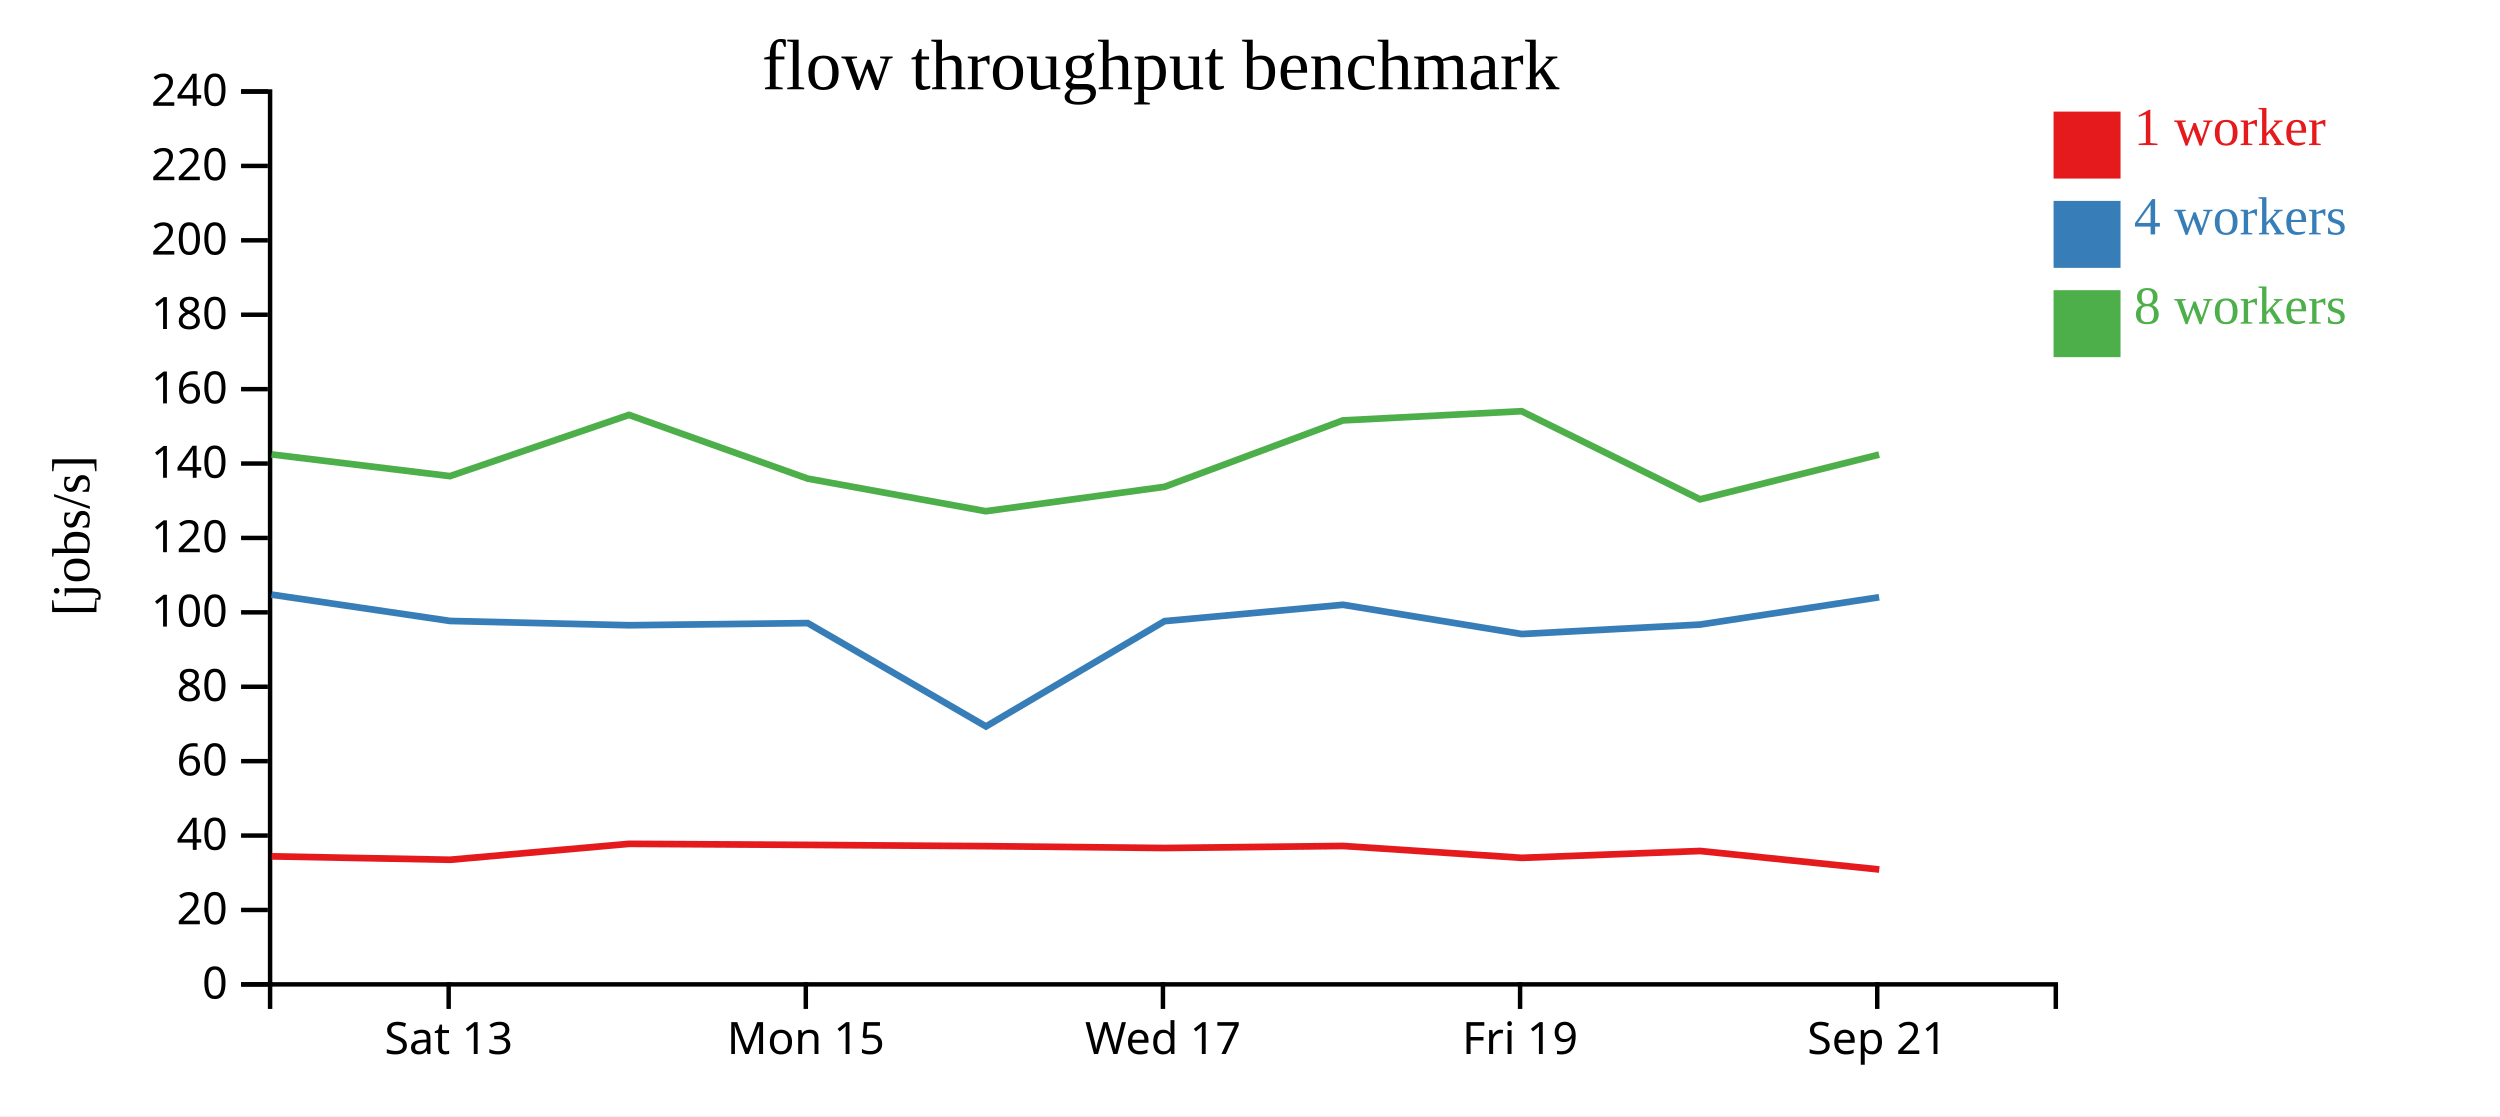
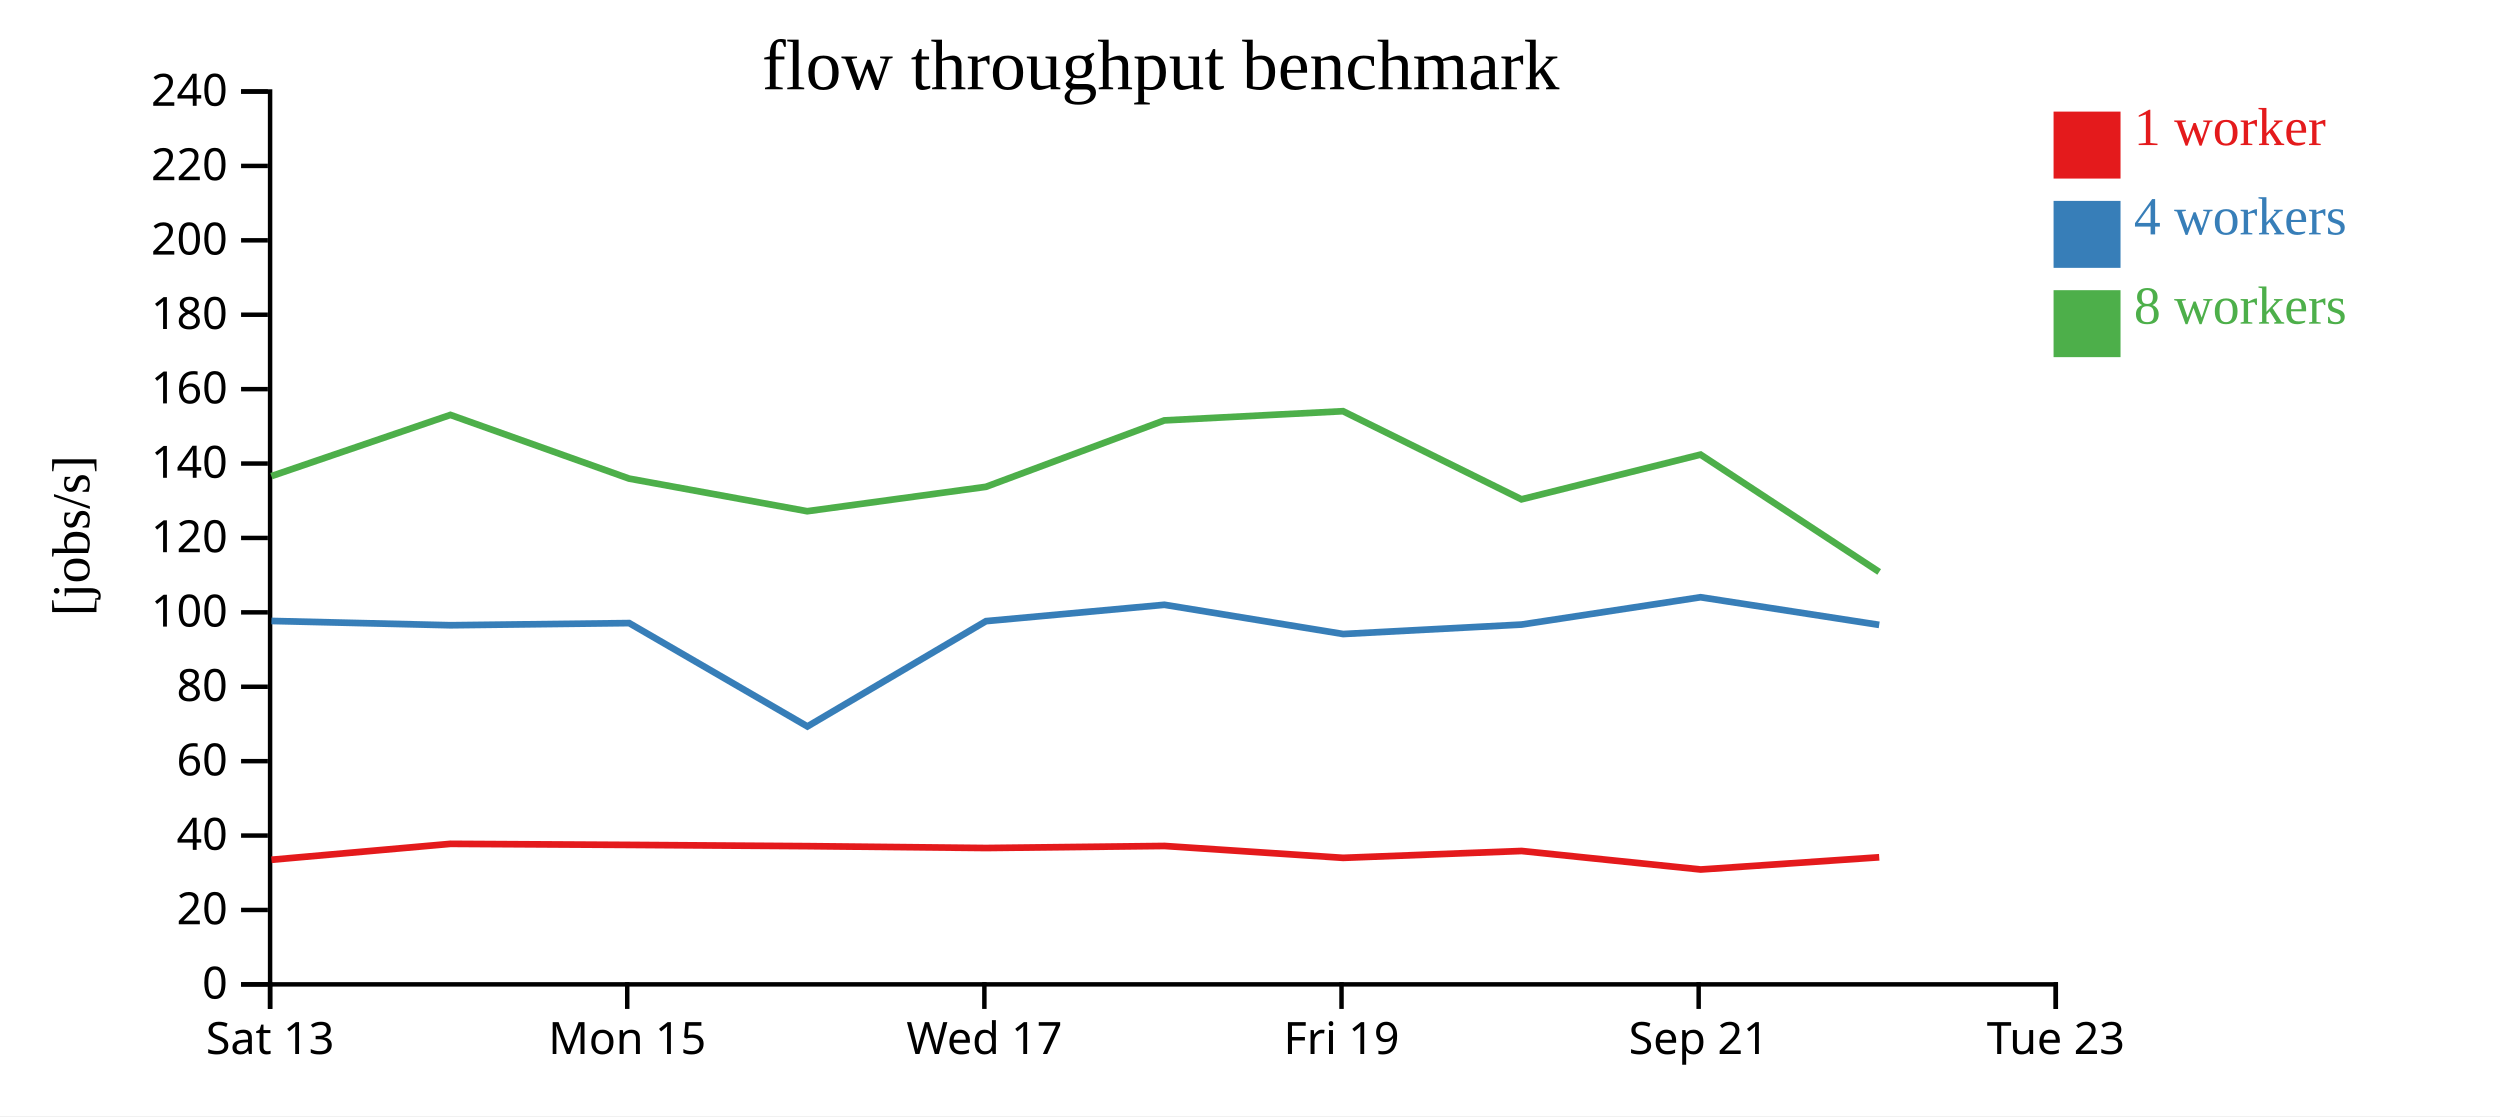
<svg xmlns="http://www.w3.org/2000/svg" width="560" height="250">
  <rect width="100%" height="100%" fill="white" />
  <g transform="translate(60,20)">
    <g transform="translate(0,200)" fill="none" font-size="10" font-family="sans-serif" text-anchor="middle">
      <path class="domain" stroke="currentColor" d="M0.5,6V0.5H400.5V6" />
-       <g class="tick" opacity="1" transform="translate(40.5,0)">
+       <g class="tick" opacity="1" transform="translate(0.5,0)">
        <line stroke="currentColor" y2="6" />
        <text fill="currentColor" y="9" dy="0.71em">Sat 13</text>
      </g>
-       <g class="tick" opacity="1" transform="translate(120.5,0)">
+       <g class="tick" opacity="1" transform="translate(80.5,0)">
        <line stroke="currentColor" y2="6" />
        <text fill="currentColor" y="9" dy="0.71em">Mon 15</text>
      </g>
-       <g class="tick" opacity="1" transform="translate(200.5,0)">
+       <g class="tick" opacity="1" transform="translate(160.5,0)">
        <line stroke="currentColor" y2="6" />
        <text fill="currentColor" y="9" dy="0.71em">Wed 17</text>
      </g>
-       <g class="tick" opacity="1" transform="translate(280.5,0)">
+       <g class="tick" opacity="1" transform="translate(240.5,0)">
        <line stroke="currentColor" y2="6" />
        <text fill="currentColor" y="9" dy="0.71em">Fri 19</text>
      </g>
-       <g class="tick" opacity="1" transform="translate(360.5,0)">
+       <g class="tick" opacity="1" transform="translate(320.5,0)">
        <line stroke="currentColor" y2="6" />
        <text fill="currentColor" y="9" dy="0.71em">Sep 21</text>
+       </g>
+       <g class="tick" opacity="1" transform="translate(400.5,0)">
+         <line stroke="currentColor" y2="6" />
+         <text fill="currentColor" y="9" dy="0.71em">Tue 23</text>
      </g>
    </g>
    <g fill="none" font-size="10" font-family="sans-serif" text-anchor="end">
      <path class="domain" stroke="currentColor" d="M-6,200.5H0.5V0.5H-6" />
      <g class="tick" opacity="1" transform="translate(0,200.5)">
        <line stroke="currentColor" x2="-6" />
        <text fill="currentColor" x="-9" dy="0.32em">0</text>
      </g>
      <g class="tick" opacity="1" transform="translate(0,183.8333)">
        <line stroke="currentColor" x2="-6" />
        <text fill="currentColor" x="-9" dy="0.32em">20</text>
      </g>
      <g class="tick" opacity="1" transform="translate(0,167.1667)">
        <line stroke="currentColor" x2="-6" />
        <text fill="currentColor" x="-9" dy="0.32em">40</text>
      </g>
      <g class="tick" opacity="1" transform="translate(0,150.5)">
        <line stroke="currentColor" x2="-6" />
        <text fill="currentColor" x="-9" dy="0.32em">60</text>
      </g>
      <g class="tick" opacity="1" transform="translate(0,133.8333)">
        <line stroke="currentColor" x2="-6" />
        <text fill="currentColor" x="-9" dy="0.32em">80</text>
      </g>
      <g class="tick" opacity="1" transform="translate(0,117.1667)">
        <line stroke="currentColor" x2="-6" />
        <text fill="currentColor" x="-9" dy="0.32em">100</text>
      </g>
      <g class="tick" opacity="1" transform="translate(0,100.5)">
        <line stroke="currentColor" x2="-6" />
        <text fill="currentColor" x="-9" dy="0.32em">120</text>
      </g>
      <g class="tick" opacity="1" transform="translate(0,83.83333)">
        <line stroke="currentColor" x2="-6" />
        <text fill="currentColor" x="-9" dy="0.32em">140</text>
      </g>
      <g class="tick" opacity="1" transform="translate(0,67.16667)">
        <line stroke="currentColor" x2="-6" />
        <text fill="currentColor" x="-9" dy="0.32em">160</text>
      </g>
      <g class="tick" opacity="1" transform="translate(0,50.5)">
        <line stroke="currentColor" x2="-6" />
        <text fill="currentColor" x="-9" dy="0.32em">180</text>
      </g>
      <g class="tick" opacity="1" transform="translate(0,33.83333)">
        <line stroke="currentColor" x2="-6" />
        <text fill="currentColor" x="-9" dy="0.32em">200</text>
      </g>
      <g class="tick" opacity="1" transform="translate(0,17.16667)">
        <line stroke="currentColor" x2="-6" />
        <text fill="currentColor" x="-9" dy="0.32em">220</text>
      </g>
      <g class="tick" opacity="1" transform="translate(0,0.5)">
        <line stroke="currentColor" x2="-6" />
        <text fill="currentColor" x="-9" dy="0.32em">240</text>
      </g>
    </g>
    <text text-anchor="middle" style="font-size: 12px" transform="rotate(-90)" y="-40" x="-100">[jobs/s]</text>
    <text text-anchor="middle" style="font-size: 16px" y="0" x="200">flow throughput benchmark</text>
-     <path class="line" fill="none" stroke="#e41a1c" stroke-width="1.5" d="M0.865,171.824L40.809,172.588L80.918,169.021L120.911,169.259L160.823,169.537L200.883,169.955L240.854,169.497L280.86,172.159L320.837,170.62L360.959,174.769" />
-     <path class="line" fill="none" stroke="#377eb8" stroke-width="1.5" d="M0.831,113.194L40.806,119.094L80.905,120.056L120.936,119.573L160.86,142.724L200.862,119.136L240.82,115.472L280.874,122.021L320.82,119.903L360.926,113.781" />
-     <path class="line" fill="none" stroke="#4daf4a" stroke-width="1.5" d="M0.844,81.786L40.792,86.652L80.892,72.942L120.913,87.204L160.815,94.515L200.844,89.047L240.814,74.17L280.838,72.11L320.804,91.85L360.918,81.83" />
+     <path class="line" fill="none" stroke="#e41a1c" stroke-width="1.5" d="M0.809,172.588L40.918,169.021L80.911,169.259L120.823,169.537L160.883,169.955L200.854,169.497L240.86,172.159L280.837,170.62L320.959,174.769L360.947,172.032" />
+     <path class="line" fill="none" stroke="#377eb8" stroke-width="1.5" d="M0.806,119.094L40.905,120.056L80.936,119.573L120.86,142.724L160.862,119.136L200.82,115.472L240.874,122.021L280.82,119.903L320.926,113.781L360.944,119.974" />
+     <path class="line" fill="none" stroke="#4daf4a" stroke-width="1.5" d="M0.792,86.652L40.892,72.942L80.913,87.204L120.815,94.515L160.844,89.047L200.814,74.17L240.838,72.11L280.804,91.85L320.918,81.83L360.936,108.115" />
    <rect class="dot" x="400" y="5" width="15" height="15" style="fill: #e41a1c;" />
    <rect class="dot" x="400" y="25" width="15" height="15" style="fill: #377eb8;" />
    <rect class="dot" x="400" y="45" width="15" height="15" style="fill: #4daf4a;" />
    <text class="label" x="418" y="12.5" style="fill: #e41a1c; alignment-baseline: middle;" text-anchor="left">1 worker</text>
    <text class="label" x="418" y="32.5" style="fill: #377eb8; alignment-baseline: middle;" text-anchor="left">4 workers</text>
    <text class="label" x="418" y="52.5" style="fill: #4daf4a; alignment-baseline: middle;" text-anchor="left">8 workers</text>
  </g>
</svg>
